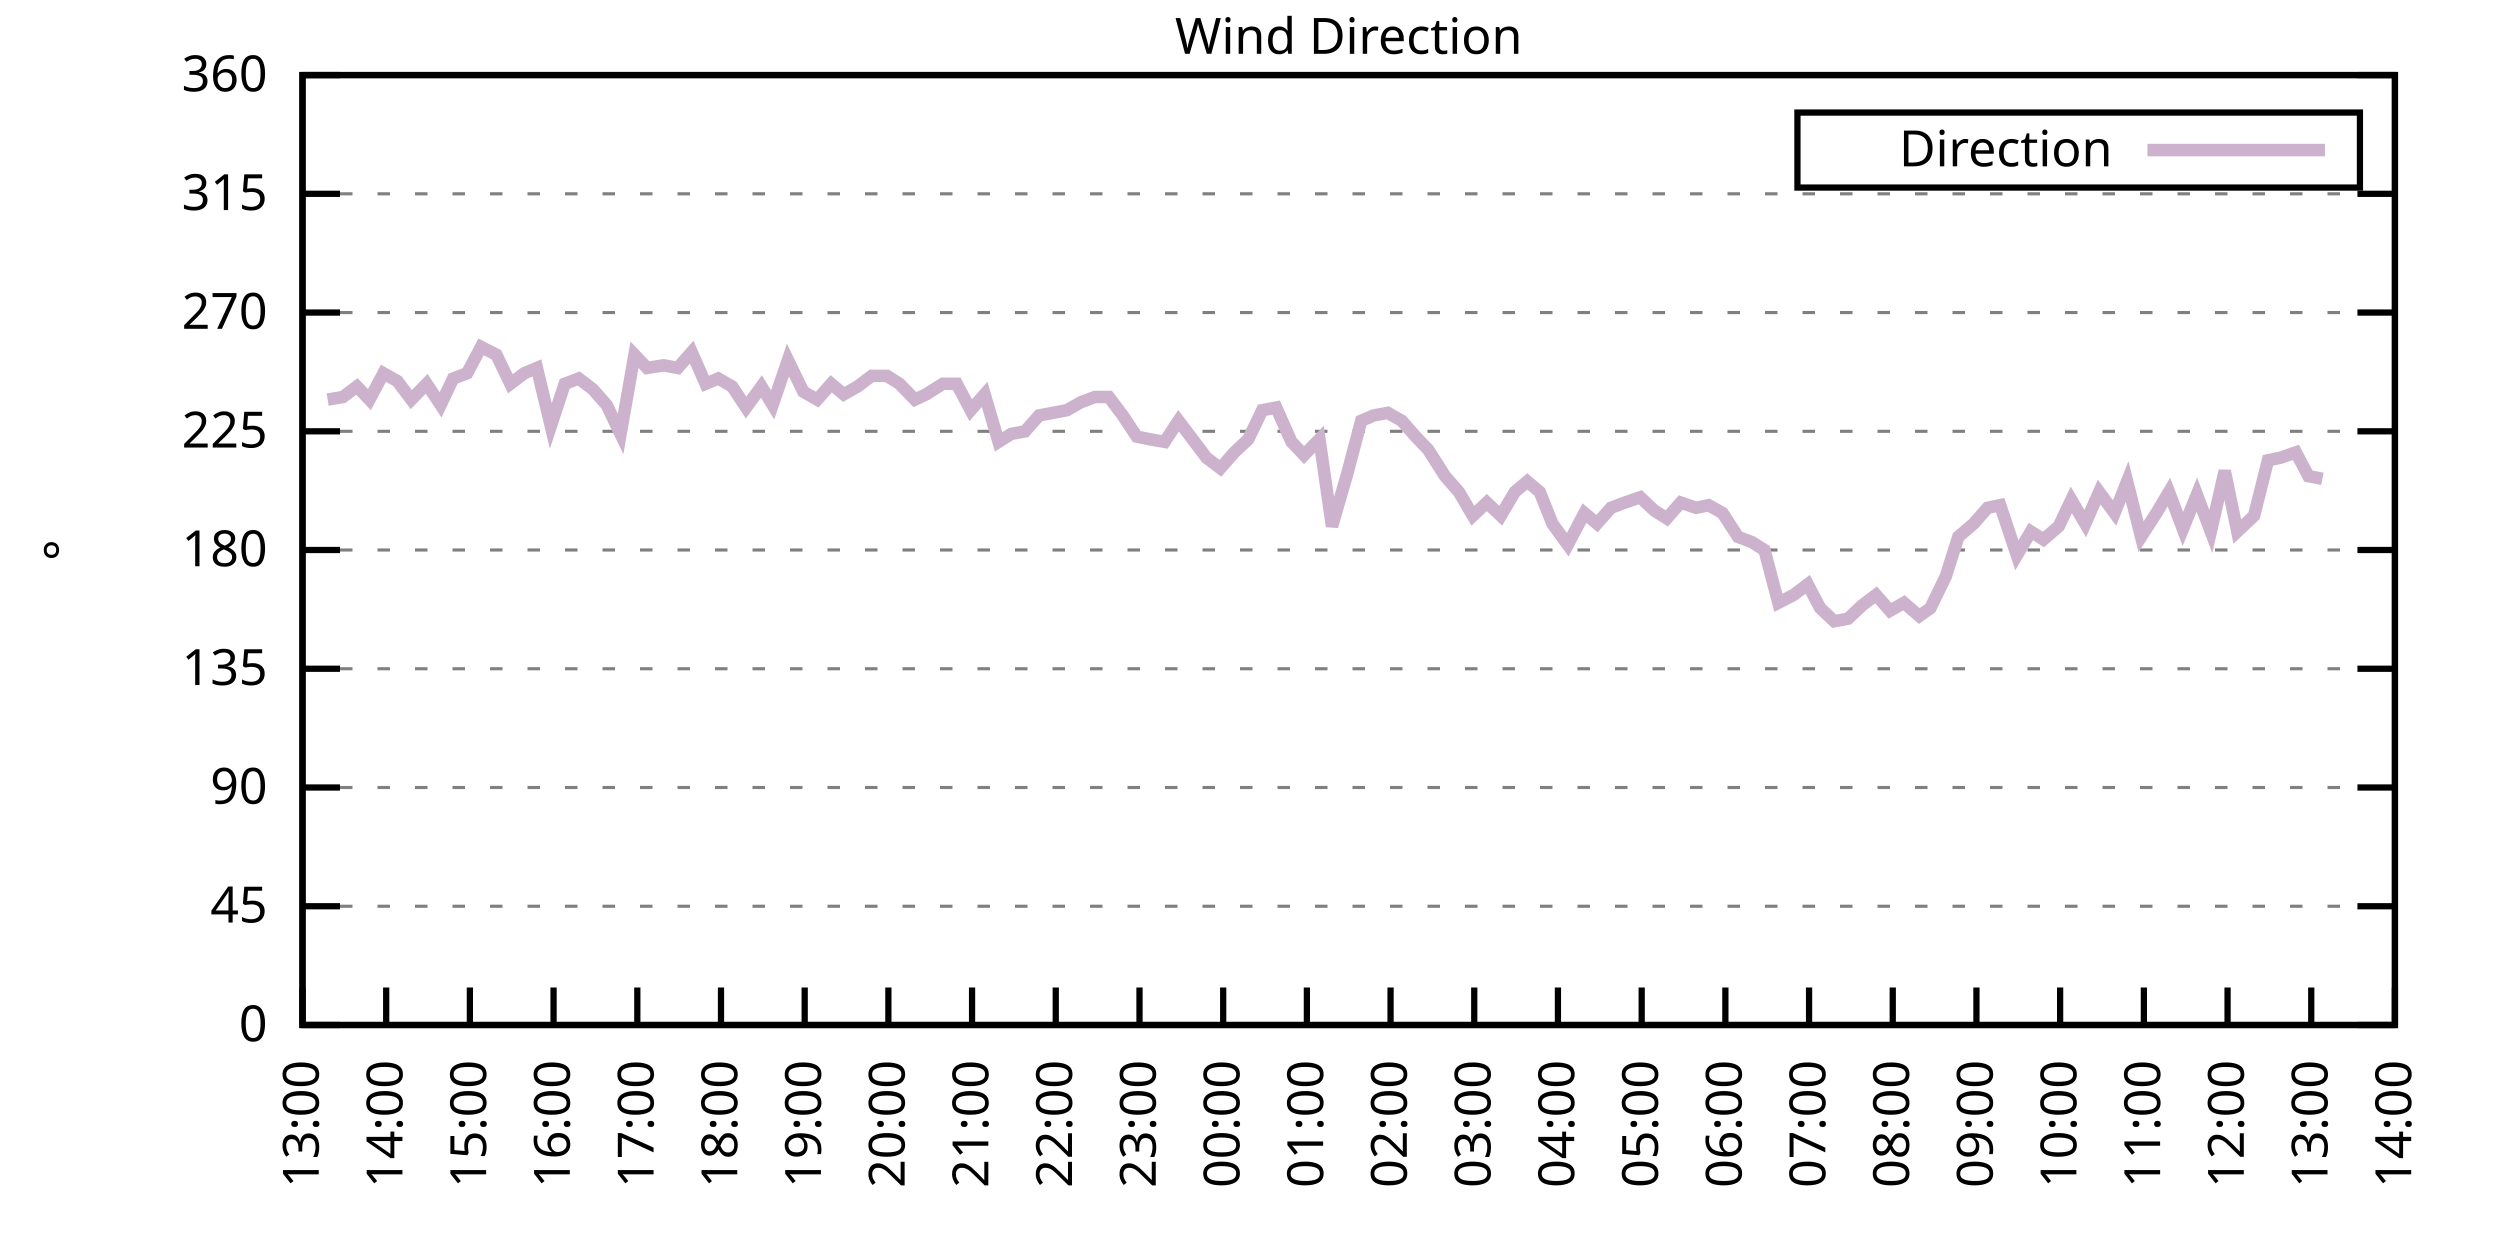
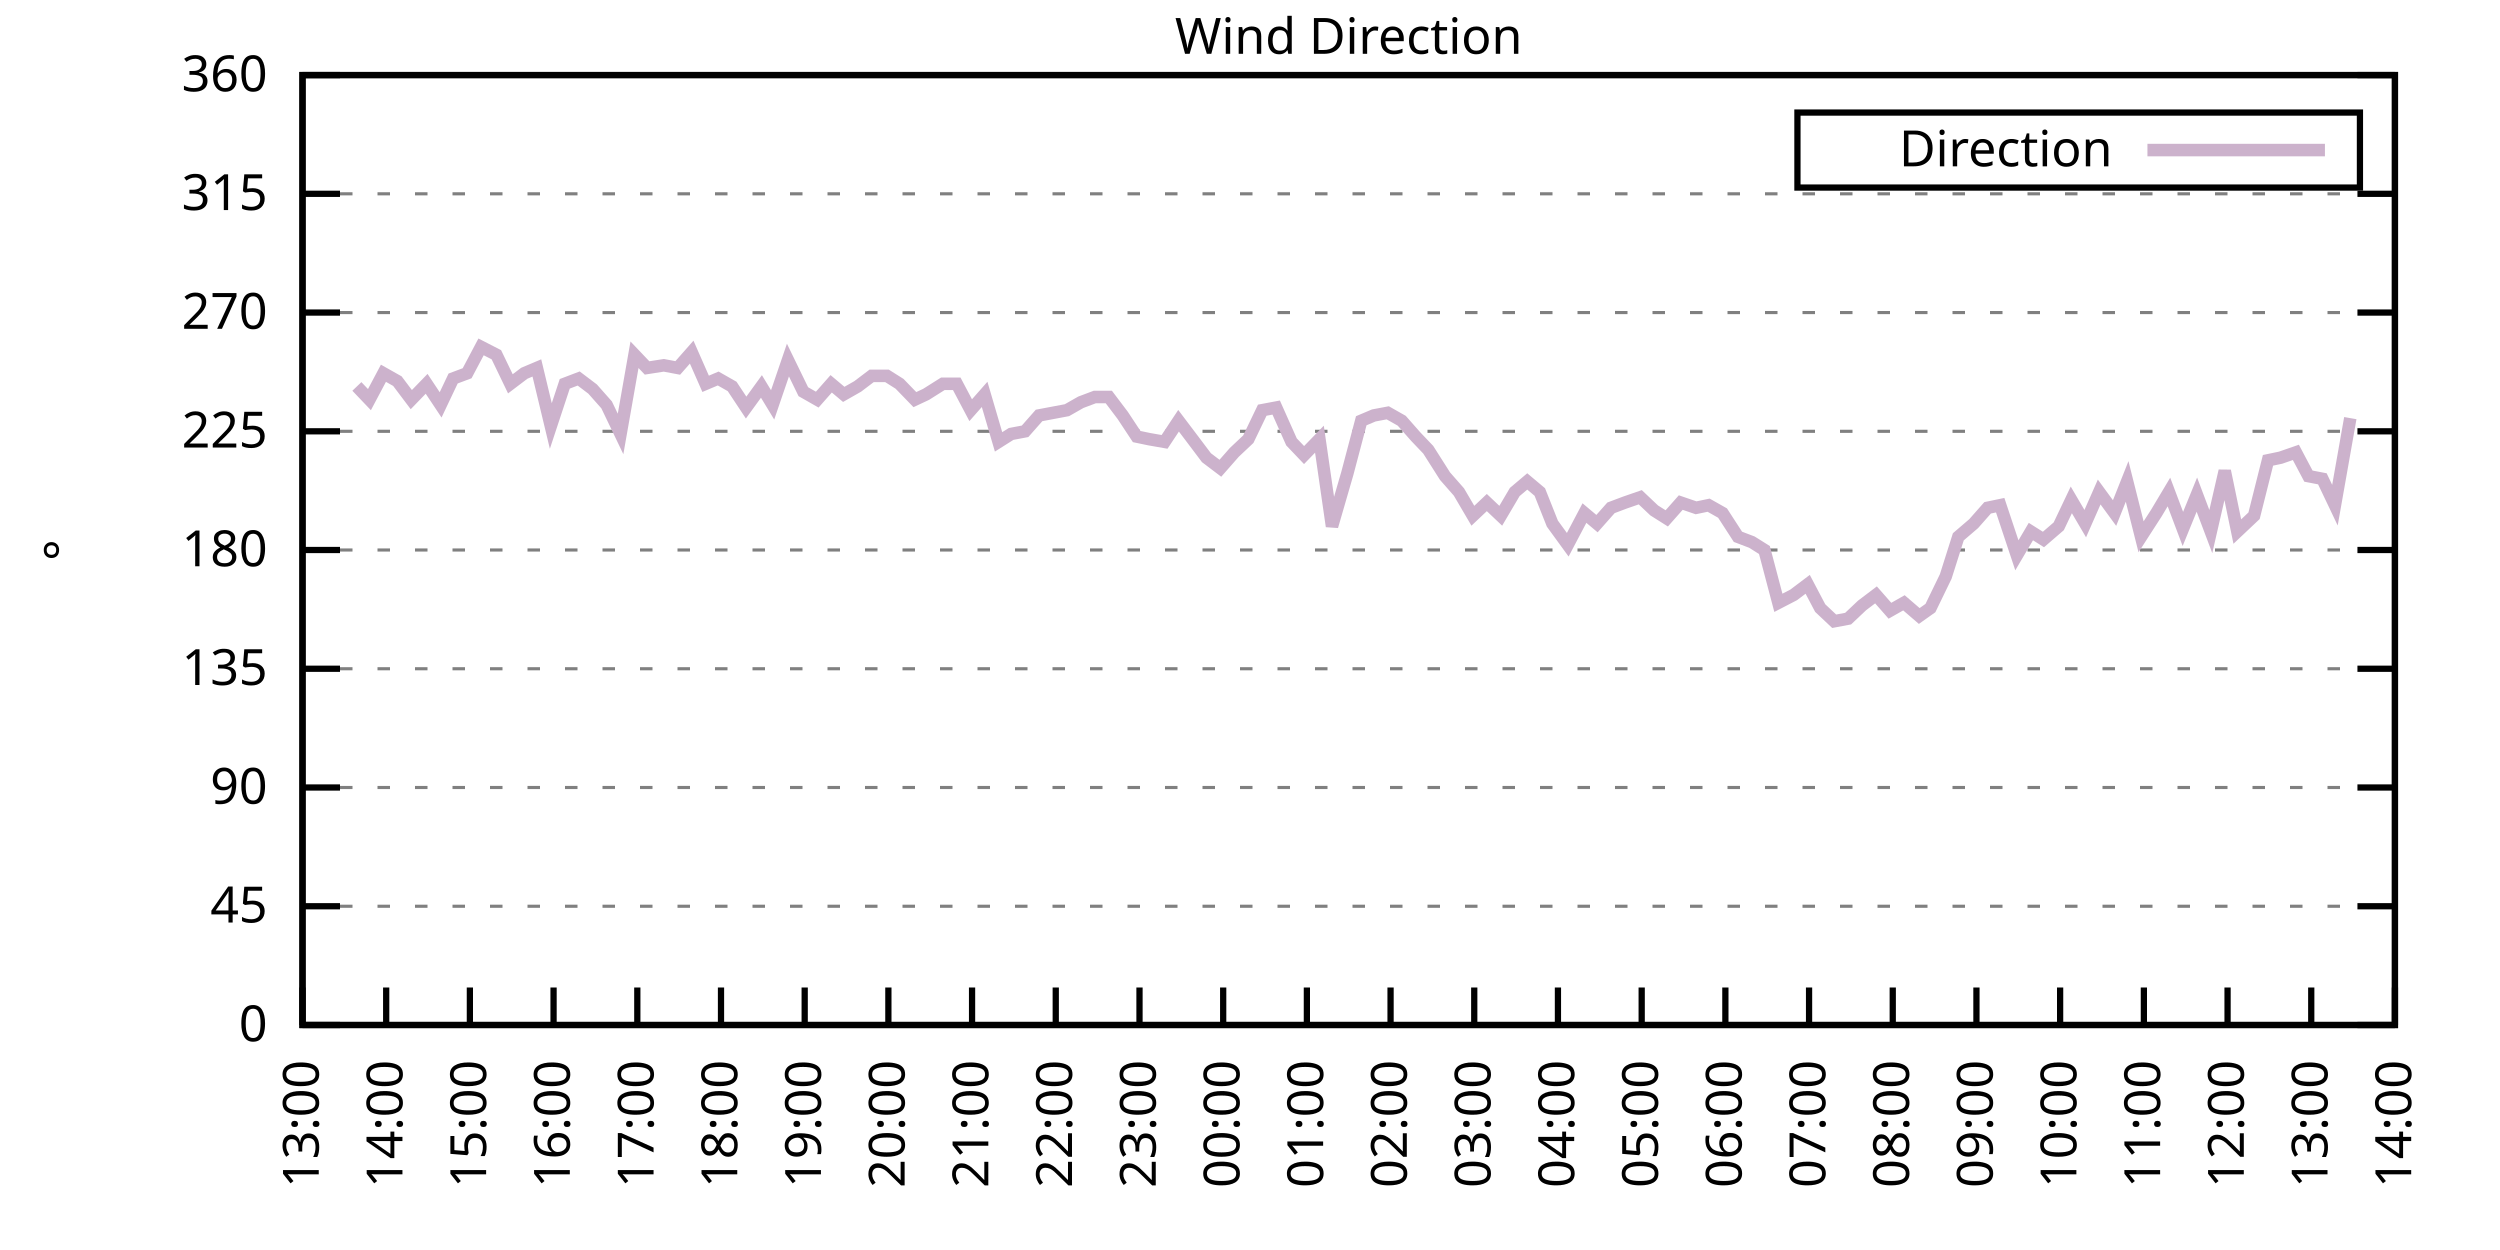
<svg xmlns="http://www.w3.org/2000/svg" xmlns:xlink="http://www.w3.org/1999/xlink" width="400" height="200" viewBox="0 0 400 200">
  <g id="gnuplot_canvas">
    <rect x="0" y="0" width="400" height="200" fill="none" />
    <defs>
      <circle id="gpDot" r="0.5" stroke-width="0.5" stroke="currentColor" />
      <path id="gpPt0" stroke-width="0.333" stroke="currentColor" d="M-1,0 h2 M0,-1 v2" />
      <path id="gpPt1" stroke-width="0.333" stroke="currentColor" d="M-1,-1 L1,1 M1,-1 L-1,1" />
      <path id="gpPt2" stroke-width="0.333" stroke="currentColor" d="M-1,0 L1,0 M0,-1 L0,1 M-1,-1 L1,1 M-1,1 L1,-1" />
      <rect id="gpPt3" stroke-width="0.333" stroke="currentColor" x="-1" y="-1" width="2" height="2" />
      <rect id="gpPt4" stroke-width="0.333" stroke="currentColor" fill="currentColor" x="-1" y="-1" width="2" height="2" />
      <circle id="gpPt5" stroke-width="0.333" stroke="currentColor" cx="0" cy="0" r="1" />
      <use xlink:href="#gpPt5" id="gpPt6" fill="currentColor" stroke="none" />
      <path id="gpPt7" stroke-width="0.333" stroke="currentColor" d="M0,-1.33 L-1.33,0.67 L1.33,0.67 z" />
      <use xlink:href="#gpPt7" id="gpPt8" fill="currentColor" stroke="none" />
      <use xlink:href="#gpPt7" id="gpPt9" stroke="currentColor" transform="rotate(180)" />
      <use xlink:href="#gpPt9" id="gpPt10" fill="currentColor" stroke="none" />
      <use xlink:href="#gpPt3" id="gpPt11" stroke="currentColor" transform="rotate(45)" />
      <use xlink:href="#gpPt11" id="gpPt12" fill="currentColor" stroke="none" />
      <path id="gpPt13" stroke-width="0.333" stroke="currentColor" d="M0,1.330 L1.265,0.411 L0.782,-1.067 L-0.782,-1.076 L-1.265,0.411 z" />
      <use xlink:href="#gpPt13" id="gpPt14" fill="currentColor" stroke="none" />
      <filter id="textbox" filterUnits="objectBoundingBox" x="0" y="0" height="1" width="1">
        <feFlood flood-color="white" flood-opacity="1" result="bgnd" />
        <feComposite in="SourceGraphic" in2="bgnd" operator="atop" />
      </filter>
      <filter id="greybox" filterUnits="objectBoundingBox" x="0" y="0" height="1" width="1">
        <feFlood flood-color="lightgrey" flood-opacity="1" result="grey" />
        <feComposite in="SourceGraphic" in2="grey" operator="atop" />
      </filter>
    </defs>
    <g fill="none" color="white" stroke="currentColor" stroke-width="1.00" stroke-linecap="butt" stroke-linejoin="miter">
</g>
    <g fill="none" color="black" stroke="currentColor" stroke-width="1.00" stroke-linecap="butt" stroke-linejoin="miter">
      <g stroke="none" shape-rendering="crispEdges">
        <polygon fill="rgb(255, 255, 255)" points="48.40,164.00 383.18,164.00 383.18,12.02 48.40,12.02 " />
      </g>
    </g>
    <g fill="none" color="black" stroke="currentColor" stroke-width="1.00" stroke-linecap="butt" stroke-linejoin="miter">
</g>
    <g fill="none" color="black" stroke="black" stroke-width="0.50" stroke-linecap="butt" stroke-linejoin="miter">
</g>
    <g fill="none" color="gray" stroke="currentColor" stroke-width="0.50" stroke-linecap="butt" stroke-linejoin="miter">
      <path stroke="gray" stroke-dasharray="2,4" class="gridline" d="M48.40,164.00 L383.19,164.00  " />
    </g>
    <g fill="none" color="gray" stroke="gray" stroke-width="1.00" stroke-linecap="butt" stroke-linejoin="miter">
</g>
    <g fill="none" color="black" stroke="currentColor" stroke-width="1.00" stroke-linecap="butt" stroke-linejoin="miter">
      <path stroke="black" d="M48.40,164.00 L54.40,164.00 M383.19,164.00 L377.19,164.00  " />
      <g transform="translate(42.80,166.60)" stroke="none" fill="black" font-family="Sans" font-size="8.00" text-anchor="end">
        <text>
          <tspan font-family="Sans"> 0</tspan>
        </text>
      </g>
    </g>
    <g fill="none" color="black" stroke="currentColor" stroke-width="1.00" stroke-linecap="butt" stroke-linejoin="miter">
</g>
    <g fill="none" color="black" stroke="black" stroke-width="0.50" stroke-linecap="butt" stroke-linejoin="miter">
</g>
    <g fill="none" color="gray" stroke="currentColor" stroke-width="0.50" stroke-linecap="butt" stroke-linejoin="miter">
      <path stroke="gray" stroke-dasharray="2,4" class="gridline" d="M48.40,145.00 L383.19,145.00  " />
    </g>
    <g fill="none" color="gray" stroke="gray" stroke-width="1.00" stroke-linecap="butt" stroke-linejoin="miter">
</g>
    <g fill="none" color="black" stroke="currentColor" stroke-width="1.00" stroke-linecap="butt" stroke-linejoin="miter">
      <path stroke="black" d="M48.40,145.00 L54.40,145.00 M383.19,145.00 L377.19,145.00  " />
      <g transform="translate(42.80,147.60)" stroke="none" fill="black" font-family="Sans" font-size="8.00" text-anchor="end">
        <text>
          <tspan font-family="Sans"> 45</tspan>
        </text>
      </g>
    </g>
    <g fill="none" color="black" stroke="currentColor" stroke-width="1.00" stroke-linecap="butt" stroke-linejoin="miter">
</g>
    <g fill="none" color="black" stroke="black" stroke-width="0.50" stroke-linecap="butt" stroke-linejoin="miter">
</g>
    <g fill="none" color="gray" stroke="currentColor" stroke-width="0.50" stroke-linecap="butt" stroke-linejoin="miter">
      <path stroke="gray" stroke-dasharray="2,4" class="gridline" d="M48.40,126.00 L383.19,126.00  " />
    </g>
    <g fill="none" color="gray" stroke="gray" stroke-width="1.00" stroke-linecap="butt" stroke-linejoin="miter">
</g>
    <g fill="none" color="black" stroke="currentColor" stroke-width="1.00" stroke-linecap="butt" stroke-linejoin="miter">
      <path stroke="black" d="M48.40,126.00 L54.40,126.00 M383.19,126.00 L377.19,126.00  " />
      <g transform="translate(42.80,128.60)" stroke="none" fill="black" font-family="Sans" font-size="8.00" text-anchor="end">
        <text>
          <tspan font-family="Sans"> 90</tspan>
        </text>
      </g>
    </g>
    <g fill="none" color="black" stroke="currentColor" stroke-width="1.00" stroke-linecap="butt" stroke-linejoin="miter">
</g>
    <g fill="none" color="black" stroke="black" stroke-width="0.50" stroke-linecap="butt" stroke-linejoin="miter">
</g>
    <g fill="none" color="gray" stroke="currentColor" stroke-width="0.50" stroke-linecap="butt" stroke-linejoin="miter">
      <path stroke="gray" stroke-dasharray="2,4" class="gridline" d="M48.40,107.00 L383.19,107.00  " />
    </g>
    <g fill="none" color="gray" stroke="gray" stroke-width="1.00" stroke-linecap="butt" stroke-linejoin="miter">
</g>
    <g fill="none" color="black" stroke="currentColor" stroke-width="1.00" stroke-linecap="butt" stroke-linejoin="miter">
      <path stroke="black" d="M48.40,107.00 L54.40,107.00 M383.19,107.00 L377.19,107.00  " />
      <g transform="translate(42.80,109.60)" stroke="none" fill="black" font-family="Sans" font-size="8.00" text-anchor="end">
        <text>
          <tspan font-family="Sans"> 135</tspan>
        </text>
      </g>
    </g>
    <g fill="none" color="black" stroke="currentColor" stroke-width="1.00" stroke-linecap="butt" stroke-linejoin="miter">
</g>
    <g fill="none" color="black" stroke="black" stroke-width="0.50" stroke-linecap="butt" stroke-linejoin="miter">
</g>
    <g fill="none" color="gray" stroke="currentColor" stroke-width="0.50" stroke-linecap="butt" stroke-linejoin="miter">
      <path stroke="gray" stroke-dasharray="2,4" class="gridline" d="M48.40,88.00 L383.19,88.00  " />
    </g>
    <g fill="none" color="gray" stroke="gray" stroke-width="1.00" stroke-linecap="butt" stroke-linejoin="miter">
</g>
    <g fill="none" color="black" stroke="currentColor" stroke-width="1.00" stroke-linecap="butt" stroke-linejoin="miter">
      <path stroke="black" d="M48.40,88.00 L54.40,88.00 M383.19,88.00 L377.19,88.00  " />
      <g transform="translate(42.80,90.60)" stroke="none" fill="black" font-family="Sans" font-size="8.00" text-anchor="end">
        <text>
          <tspan font-family="Sans"> 180</tspan>
        </text>
      </g>
    </g>
    <g fill="none" color="black" stroke="currentColor" stroke-width="1.00" stroke-linecap="butt" stroke-linejoin="miter">
</g>
    <g fill="none" color="black" stroke="black" stroke-width="0.50" stroke-linecap="butt" stroke-linejoin="miter">
</g>
    <g fill="none" color="gray" stroke="currentColor" stroke-width="0.50" stroke-linecap="butt" stroke-linejoin="miter">
      <path stroke="gray" stroke-dasharray="2,4" class="gridline" d="M48.40,69.01 L383.19,69.01  " />
    </g>
    <g fill="none" color="gray" stroke="gray" stroke-width="1.00" stroke-linecap="butt" stroke-linejoin="miter">
</g>
    <g fill="none" color="black" stroke="currentColor" stroke-width="1.00" stroke-linecap="butt" stroke-linejoin="miter">
      <path stroke="black" d="M48.40,69.01 L54.40,69.01 M383.19,69.01 L377.19,69.01  " />
      <g transform="translate(42.80,71.61)" stroke="none" fill="black" font-family="Sans" font-size="8.00" text-anchor="end">
        <text>
          <tspan font-family="Sans"> 225</tspan>
        </text>
      </g>
    </g>
    <g fill="none" color="black" stroke="currentColor" stroke-width="1.00" stroke-linecap="butt" stroke-linejoin="miter">
</g>
    <g fill="none" color="black" stroke="black" stroke-width="0.50" stroke-linecap="butt" stroke-linejoin="miter">
</g>
    <g fill="none" color="gray" stroke="currentColor" stroke-width="0.50" stroke-linecap="butt" stroke-linejoin="miter">
      <path stroke="gray" stroke-dasharray="2,4" class="gridline" d="M48.40,50.01 L383.19,50.01  " />
    </g>
    <g fill="none" color="gray" stroke="gray" stroke-width="1.00" stroke-linecap="butt" stroke-linejoin="miter">
</g>
    <g fill="none" color="black" stroke="currentColor" stroke-width="1.00" stroke-linecap="butt" stroke-linejoin="miter">
      <path stroke="black" d="M48.40,50.01 L54.40,50.01 M383.19,50.01 L377.19,50.01  " />
      <g transform="translate(42.80,52.61)" stroke="none" fill="black" font-family="Sans" font-size="8.00" text-anchor="end">
        <text>
          <tspan font-family="Sans"> 270</tspan>
        </text>
      </g>
    </g>
    <g fill="none" color="black" stroke="currentColor" stroke-width="1.00" stroke-linecap="butt" stroke-linejoin="miter">
</g>
    <g fill="none" color="black" stroke="black" stroke-width="0.50" stroke-linecap="butt" stroke-linejoin="miter">
</g>
    <g fill="none" color="gray" stroke="currentColor" stroke-width="0.50" stroke-linecap="butt" stroke-linejoin="miter">
      <path stroke="gray" stroke-dasharray="2,4" class="gridline" d="M48.40,31.01 L383.19,31.01  " />
    </g>
    <g fill="none" color="gray" stroke="gray" stroke-width="1.00" stroke-linecap="butt" stroke-linejoin="miter">
</g>
    <g fill="none" color="black" stroke="currentColor" stroke-width="1.00" stroke-linecap="butt" stroke-linejoin="miter">
      <path stroke="black" d="M48.40,31.01 L54.40,31.01 M383.19,31.01 L377.19,31.01  " />
      <g transform="translate(42.80,33.61)" stroke="none" fill="black" font-family="Sans" font-size="8.00" text-anchor="end">
        <text>
          <tspan font-family="Sans"> 315</tspan>
        </text>
      </g>
    </g>
    <g fill="none" color="black" stroke="currentColor" stroke-width="1.00" stroke-linecap="butt" stroke-linejoin="miter">
</g>
    <g fill="none" color="black" stroke="black" stroke-width="0.50" stroke-linecap="butt" stroke-linejoin="miter">
</g>
    <g fill="none" color="gray" stroke="currentColor" stroke-width="0.50" stroke-linecap="butt" stroke-linejoin="miter">
      <path stroke="gray" stroke-dasharray="2,4" class="gridline" d="M48.40,12.01 L383.19,12.01  " />
    </g>
    <g fill="none" color="gray" stroke="gray" stroke-width="1.00" stroke-linecap="butt" stroke-linejoin="miter">
</g>
    <g fill="none" color="black" stroke="currentColor" stroke-width="1.00" stroke-linecap="butt" stroke-linejoin="miter">
      <path stroke="black" d="M48.40,12.01 L54.40,12.01 M383.19,12.01 L377.19,12.01  " />
      <g transform="translate(42.80,14.61)" stroke="none" fill="black" font-family="Sans" font-size="8.00" text-anchor="end">
        <text>
          <tspan font-family="Sans"> 360</tspan>
        </text>
      </g>
    </g>
    <g fill="none" color="black" stroke="currentColor" stroke-width="1.00" stroke-linecap="butt" stroke-linejoin="miter">
      <path stroke="black" d="M48.40,164.00 L48.40,158.00  " />
      <g transform="translate(51.00,169.60) rotate(270.00)" stroke="none" fill="black" font-family="Sans" font-size="8.00" text-anchor="end">
        <text>
          <tspan font-family="Sans">13:00</tspan>
        </text>
      </g>
    </g>
    <g fill="none" color="black" stroke="currentColor" stroke-width="1.00" stroke-linecap="butt" stroke-linejoin="miter">
      <path stroke="black" d="M61.79,164.00 L61.79,158.00  " />
      <g transform="translate(64.39,169.60) rotate(270.00)" stroke="none" fill="black" font-family="Sans" font-size="8.00" text-anchor="end">
        <text>
          <tspan font-family="Sans">14:00</tspan>
        </text>
      </g>
    </g>
    <g fill="none" color="black" stroke="currentColor" stroke-width="1.00" stroke-linecap="butt" stroke-linejoin="miter">
      <path stroke="black" d="M75.18,164.00 L75.18,158.00  " />
      <g transform="translate(77.78,169.60) rotate(270.00)" stroke="none" fill="black" font-family="Sans" font-size="8.00" text-anchor="end">
        <text>
          <tspan font-family="Sans">15:00</tspan>
        </text>
      </g>
    </g>
    <g fill="none" color="black" stroke="currentColor" stroke-width="1.00" stroke-linecap="butt" stroke-linejoin="miter">
      <path stroke="black" d="M88.57,164.00 L88.57,158.00  " />
      <g transform="translate(91.17,169.60) rotate(270.00)" stroke="none" fill="black" font-family="Sans" font-size="8.00" text-anchor="end">
        <text>
          <tspan font-family="Sans">16:00</tspan>
        </text>
      </g>
    </g>
    <g fill="none" color="black" stroke="currentColor" stroke-width="1.00" stroke-linecap="butt" stroke-linejoin="miter">
      <path stroke="black" d="M101.97,164.00 L101.97,158.00  " />
      <g transform="translate(104.57,169.60) rotate(270.00)" stroke="none" fill="black" font-family="Sans" font-size="8.00" text-anchor="end">
        <text>
          <tspan font-family="Sans">17:00</tspan>
        </text>
      </g>
    </g>
    <g fill="none" color="black" stroke="currentColor" stroke-width="1.00" stroke-linecap="butt" stroke-linejoin="miter">
      <path stroke="black" d="M115.36,164.00 L115.36,158.00  " />
      <g transform="translate(117.96,169.60) rotate(270.00)" stroke="none" fill="black" font-family="Sans" font-size="8.00" text-anchor="end">
        <text>
          <tspan font-family="Sans">18:00</tspan>
        </text>
      </g>
    </g>
    <g fill="none" color="black" stroke="currentColor" stroke-width="1.00" stroke-linecap="butt" stroke-linejoin="miter">
      <path stroke="black" d="M128.75,164.00 L128.75,158.00  " />
      <g transform="translate(131.35,169.60) rotate(270.00)" stroke="none" fill="black" font-family="Sans" font-size="8.00" text-anchor="end">
        <text>
          <tspan font-family="Sans">19:00</tspan>
        </text>
      </g>
    </g>
    <g fill="none" color="black" stroke="currentColor" stroke-width="1.00" stroke-linecap="butt" stroke-linejoin="miter">
      <path stroke="black" d="M142.14,164.00 L142.14,158.00  " />
      <g transform="translate(144.74,169.60) rotate(270.00)" stroke="none" fill="black" font-family="Sans" font-size="8.00" text-anchor="end">
        <text>
          <tspan font-family="Sans">20:00</tspan>
        </text>
      </g>
    </g>
    <g fill="none" color="black" stroke="currentColor" stroke-width="1.00" stroke-linecap="butt" stroke-linejoin="miter">
      <path stroke="black" d="M155.53,164.00 L155.53,158.00  " />
      <g transform="translate(158.13,169.60) rotate(270.00)" stroke="none" fill="black" font-family="Sans" font-size="8.00" text-anchor="end">
        <text>
          <tspan font-family="Sans">21:00</tspan>
        </text>
      </g>
    </g>
    <g fill="none" color="black" stroke="currentColor" stroke-width="1.00" stroke-linecap="butt" stroke-linejoin="miter">
      <path stroke="black" d="M168.92,164.00 L168.92,158.00  " />
      <g transform="translate(171.52,169.60) rotate(270.00)" stroke="none" fill="black" font-family="Sans" font-size="8.00" text-anchor="end">
        <text>
          <tspan font-family="Sans">22:00</tspan>
        </text>
      </g>
    </g>
    <g fill="none" color="black" stroke="currentColor" stroke-width="1.00" stroke-linecap="butt" stroke-linejoin="miter">
      <path stroke="black" d="M182.32,164.00 L182.32,158.00  " />
      <g transform="translate(184.92,169.60) rotate(270.00)" stroke="none" fill="black" font-family="Sans" font-size="8.00" text-anchor="end">
        <text>
          <tspan font-family="Sans">23:00</tspan>
        </text>
      </g>
    </g>
    <g fill="none" color="black" stroke="currentColor" stroke-width="1.00" stroke-linecap="butt" stroke-linejoin="miter">
      <path stroke="black" d="M195.71,164.00 L195.71,158.00  " />
      <g transform="translate(198.31,169.60) rotate(270.00)" stroke="none" fill="black" font-family="Sans" font-size="8.00" text-anchor="end">
        <text>
          <tspan font-family="Sans">00:00</tspan>
        </text>
      </g>
    </g>
    <g fill="none" color="black" stroke="currentColor" stroke-width="1.00" stroke-linecap="butt" stroke-linejoin="miter">
      <path stroke="black" d="M209.10,164.00 L209.10,158.00  " />
      <g transform="translate(211.70,169.60) rotate(270.00)" stroke="none" fill="black" font-family="Sans" font-size="8.00" text-anchor="end">
        <text>
          <tspan font-family="Sans">01:00</tspan>
        </text>
      </g>
    </g>
    <g fill="none" color="black" stroke="currentColor" stroke-width="1.00" stroke-linecap="butt" stroke-linejoin="miter">
      <path stroke="black" d="M222.49,164.00 L222.49,158.00  " />
      <g transform="translate(225.09,169.60) rotate(270.00)" stroke="none" fill="black" font-family="Sans" font-size="8.00" text-anchor="end">
        <text>
          <tspan font-family="Sans">02:00</tspan>
        </text>
      </g>
    </g>
    <g fill="none" color="black" stroke="currentColor" stroke-width="1.00" stroke-linecap="butt" stroke-linejoin="miter">
      <path stroke="black" d="M235.88,164.00 L235.88,158.00  " />
      <g transform="translate(238.48,169.60) rotate(270.00)" stroke="none" fill="black" font-family="Sans" font-size="8.00" text-anchor="end">
        <text>
          <tspan font-family="Sans">03:00</tspan>
        </text>
      </g>
    </g>
    <g fill="none" color="black" stroke="currentColor" stroke-width="1.00" stroke-linecap="butt" stroke-linejoin="miter">
      <path stroke="black" d="M249.27,164.00 L249.27,158.00  " />
      <g transform="translate(251.87,169.60) rotate(270.00)" stroke="none" fill="black" font-family="Sans" font-size="8.00" text-anchor="end">
        <text>
          <tspan font-family="Sans">04:00</tspan>
        </text>
      </g>
    </g>
    <g fill="none" color="black" stroke="currentColor" stroke-width="1.00" stroke-linecap="butt" stroke-linejoin="miter">
      <path stroke="black" d="M262.67,164.00 L262.67,158.00  " />
      <g transform="translate(265.27,169.60) rotate(270.00)" stroke="none" fill="black" font-family="Sans" font-size="8.00" text-anchor="end">
        <text>
          <tspan font-family="Sans">05:00</tspan>
        </text>
      </g>
    </g>
    <g fill="none" color="black" stroke="currentColor" stroke-width="1.00" stroke-linecap="butt" stroke-linejoin="miter">
      <path stroke="black" d="M276.06,164.00 L276.06,158.00  " />
      <g transform="translate(278.66,169.60) rotate(270.00)" stroke="none" fill="black" font-family="Sans" font-size="8.00" text-anchor="end">
        <text>
          <tspan font-family="Sans">06:00</tspan>
        </text>
      </g>
    </g>
    <g fill="none" color="black" stroke="currentColor" stroke-width="1.00" stroke-linecap="butt" stroke-linejoin="miter">
      <path stroke="black" d="M289.45,164.00 L289.45,158.00  " />
      <g transform="translate(292.05,169.60) rotate(270.00)" stroke="none" fill="black" font-family="Sans" font-size="8.00" text-anchor="end">
        <text>
          <tspan font-family="Sans">07:00</tspan>
        </text>
      </g>
    </g>
    <g fill="none" color="black" stroke="currentColor" stroke-width="1.00" stroke-linecap="butt" stroke-linejoin="miter">
      <path stroke="black" d="M302.84,164.00 L302.84,158.00  " />
      <g transform="translate(305.44,169.60) rotate(270.00)" stroke="none" fill="black" font-family="Sans" font-size="8.00" text-anchor="end">
        <text>
          <tspan font-family="Sans">08:00</tspan>
        </text>
      </g>
    </g>
    <g fill="none" color="black" stroke="currentColor" stroke-width="1.00" stroke-linecap="butt" stroke-linejoin="miter">
      <path stroke="black" d="M316.23,164.00 L316.23,158.00  " />
      <g transform="translate(318.83,169.60) rotate(270.00)" stroke="none" fill="black" font-family="Sans" font-size="8.00" text-anchor="end">
        <text>
          <tspan font-family="Sans">09:00</tspan>
        </text>
      </g>
    </g>
    <g fill="none" color="black" stroke="currentColor" stroke-width="1.00" stroke-linecap="butt" stroke-linejoin="miter">
      <path stroke="black" d="M329.62,164.00 L329.62,158.00  " />
      <g transform="translate(332.22,169.60) rotate(270.00)" stroke="none" fill="black" font-family="Sans" font-size="8.00" text-anchor="end">
        <text>
          <tspan font-family="Sans">10:00</tspan>
        </text>
      </g>
    </g>
    <g fill="none" color="black" stroke="currentColor" stroke-width="1.00" stroke-linecap="butt" stroke-linejoin="miter">
      <path stroke="black" d="M343.02,164.00 L343.02,158.00  " />
      <g transform="translate(345.62,169.60) rotate(270.00)" stroke="none" fill="black" font-family="Sans" font-size="8.00" text-anchor="end">
        <text>
          <tspan font-family="Sans">11:00</tspan>
        </text>
      </g>
    </g>
    <g fill="none" color="black" stroke="currentColor" stroke-width="1.00" stroke-linecap="butt" stroke-linejoin="miter">
      <path stroke="black" d="M356.41,164.00 L356.41,158.00  " />
      <g transform="translate(359.01,169.60) rotate(270.00)" stroke="none" fill="black" font-family="Sans" font-size="8.00" text-anchor="end">
        <text>
          <tspan font-family="Sans">12:00</tspan>
        </text>
      </g>
    </g>
    <g fill="none" color="black" stroke="currentColor" stroke-width="1.00" stroke-linecap="butt" stroke-linejoin="miter">
      <path stroke="black" d="M369.80,164.00 L369.80,158.00  " />
      <g transform="translate(372.40,169.60) rotate(270.00)" stroke="none" fill="black" font-family="Sans" font-size="8.00" text-anchor="end">
        <text>
          <tspan font-family="Sans">13:00</tspan>
        </text>
      </g>
    </g>
    <g fill="none" color="black" stroke="currentColor" stroke-width="1.00" stroke-linecap="butt" stroke-linejoin="miter">
      <path stroke="black" d="M383.19,164.00 L383.19,158.00  " />
      <g transform="translate(385.79,169.60) rotate(270.00)" stroke="none" fill="black" font-family="Sans" font-size="8.00" text-anchor="end">
        <text>
          <tspan font-family="Sans">14:00</tspan>
        </text>
      </g>
    </g>
    <g fill="none" color="black" stroke="currentColor" stroke-width="1.00" stroke-linecap="butt" stroke-linejoin="miter">
</g>
    <g fill="none" color="black" stroke="currentColor" stroke-width="1.00" stroke-linecap="butt" stroke-linejoin="miter">
      <path stroke="black" d="M48.40,12.01 L48.40,164.00 L383.19,164.00 L383.19,12.01 L48.40,12.01 Z  " />
    </g>
    <g fill="none" color="black" stroke="currentColor" stroke-width="1.00" stroke-linecap="butt" stroke-linejoin="miter">
</g>
    <g fill="none" color="black" stroke="currentColor" stroke-width="1.00" stroke-linecap="butt" stroke-linejoin="miter">
      <path stroke="black" d="M287.59,30.01 L287.59,18.01 L377.59,18.01 L377.59,30.01 L287.59,30.01 Z  " />
    </g>
    <g id="Wind_direction_plot_1">
      <g fill="none" color="white" stroke="black" stroke-width="2.00" stroke-linecap="butt" stroke-linejoin="miter">
</g>
      <g fill="none" color="black" stroke="currentColor" stroke-width="2.00" stroke-linecap="butt" stroke-linejoin="miter">
        <g transform="translate(337.99,26.61)" stroke="none" fill="black" font-family="Sans" font-size="8.00" text-anchor="end">
          <text>
            <tspan font-family="Sans">Direction</tspan>
          </text>
        </g>
      </g>
      <g fill="none" color="black" stroke="currentColor" stroke-width="2.00" stroke-linecap="butt" stroke-linejoin="miter">
-         <path stroke="rgb(204, 178, 204)" d="M343.59,24.01 L371.99,24.01 M52.42,63.94 L54.87,63.52 L57.10,61.83 L59.11,63.94 L61.35,59.72 L63.58,60.98   L65.81,63.94 L68.26,61.41 L70.50,64.78 L72.50,60.56 L74.74,59.72 L76.97,55.50 L79.42,56.76 L81.66,61.41   L83.89,59.72 L85.90,58.87 L88.13,68.16 L90.36,61.41 L92.59,60.56 L94.82,62.25 L97.06,64.78 L99.29,69.43   L101.52,56.76 L103.53,58.87 L106.21,58.45 L108.44,58.87 L110.67,56.34 L112.90,61.41 L114.91,60.56 L117.14,61.83   L119.38,65.21 L121.83,61.83 L123.62,64.78 L126.07,57.61 L128.53,62.67 L130.76,63.94 L132.99,61.41 L135.00,63.10   L137.23,61.83 L139.46,60.14 L141.92,60.14 L143.93,61.41 L146.38,63.94 L148.17,63.10 L150.85,61.41 L153.08,61.41   L155.31,65.63 L157.54,63.10 L159.77,70.70 L161.78,69.43 L164.01,69.01 L166.25,66.47 L168.48,66.05 L170.71,65.63   L172.94,64.36 L175.17,63.52 L177.41,63.52 L179.64,66.47 L181.87,69.85 L183.88,70.27 L186.33,70.70 L188.57,67.32   L190.80,70.27 L193.03,73.23 L195.26,74.92 L197.49,72.38 L199.73,70.27 L201.96,65.63 L204.19,65.21 L206.64,70.70   L208.65,72.81 L211.11,70.27 L213.12,84.21 L215.57,75.76 L217.80,67.32 L219.81,66.47 L222.04,66.05 L224.28,67.32   L226.51,69.85 L228.52,71.96 L231.20,76.18 L233.43,78.72 L235.66,82.52 L237.89,80.41 L240.12,82.52 L242.36,78.72   L244.36,77.03 L246.37,78.72 L248.38,83.78 L250.84,87.16 L253.51,82.09 L255.52,83.78 L257.76,81.25 L259.99,80.41   L262.44,79.56 L264.67,81.67 L266.68,82.94 L268.92,80.41 L271.37,81.25 L273.38,80.83 L275.61,82.09 L278.07,85.89   L280.30,86.74 L282.31,88.00 L284.54,96.45 L286.99,95.18 L289.23,93.49 L291.23,97.29 L293.47,99.40 L295.70,98.98   L297.93,96.87 L300.16,95.18 L302.39,97.72 L304.63,96.45 L307.08,98.56 L308.87,97.29 L311.32,92.23 L313.33,85.89   L315.79,83.78 L318.02,81.25 L320.03,80.83 L322.70,88.85 L324.94,85.05 L326.95,86.32 L329.40,84.21 L331.41,79.98   L333.64,83.78 L335.87,78.72 L338.33,82.09 L340.34,77.03 L342.57,85.89 L345.02,82.09 L347.03,78.72 L349.26,84.63   L351.50,79.14 L353.73,85.05 L355.96,75.34 L357.97,85.05 L360.65,82.52 L362.88,73.65 L364.89,73.23 L367.34,72.38   L369.35,76.18 L371.58,76.61  " />
+         <path stroke="rgb(204, 178, 204)" d="M343.59,24.01 L371.99,24.01 M57.10,61.83 L59.11,63.94 L61.35,59.72 L63.58,60.98 L65.81,63.94 L68.26,61.41   L70.50,64.78 L72.50,60.56 L74.74,59.72 L76.97,55.50 L79.42,56.76 L81.66,61.41 L83.89,59.72 L85.90,58.87   L88.13,68.16 L90.36,61.41 L92.59,60.56 L94.82,62.25 L97.06,64.78 L99.29,69.43 L101.52,56.76 L103.53,58.87   L106.21,58.45 L108.44,58.87 L110.67,56.34 L112.90,61.41 L114.91,60.56 L117.14,61.83 L119.38,65.21 L121.83,61.83   L123.62,64.78 L126.07,57.61 L128.53,62.67 L130.76,63.94 L132.99,61.41 L135.00,63.10 L137.23,61.83 L139.46,60.14   L141.92,60.14 L143.93,61.41 L146.38,63.94 L148.17,63.10 L150.85,61.41 L153.08,61.41 L155.31,65.63 L157.54,63.10   L159.77,70.70 L161.78,69.43 L164.01,69.01 L166.25,66.47 L168.48,66.05 L170.71,65.63 L172.94,64.36 L175.17,63.52   L177.41,63.52 L179.64,66.47 L181.87,69.85 L183.88,70.27 L186.33,70.70 L188.57,67.32 L190.80,70.27 L193.03,73.23   L195.26,74.92 L197.49,72.38 L199.73,70.27 L201.96,65.63 L204.19,65.21 L206.64,70.70 L208.65,72.81 L211.11,70.27   L213.12,84.21 L215.57,75.76 L217.80,67.32 L219.81,66.47 L222.04,66.05 L224.28,67.32 L226.51,69.85 L228.52,71.96   L231.20,76.18 L233.43,78.72 L235.66,82.52 L237.89,80.41 L240.12,82.52 L242.36,78.72 L244.36,77.03 L246.37,78.72   L248.38,83.78 L250.84,87.16 L253.51,82.09 L255.52,83.78 L257.76,81.25 L259.99,80.41 L262.44,79.56 L264.67,81.67   L266.68,82.94 L268.92,80.41 L271.37,81.25 L273.38,80.83 L275.61,82.09 L278.07,85.89 L280.30,86.74 L282.31,88.00   L284.54,96.45 L286.99,95.18 L289.23,93.49 L291.23,97.29 L293.47,99.40 L295.70,98.98 L297.93,96.87 L300.16,95.18   L302.39,97.72 L304.63,96.45 L307.08,98.56 L308.87,97.29 L311.32,92.23 L313.33,85.89 L315.79,83.78 L318.02,81.25   L320.03,80.83 L322.70,88.85 L324.94,85.05 L326.95,86.32 L329.40,84.21 L331.41,79.98 L333.64,83.78 L335.87,78.72   L338.33,82.09 L340.34,77.03 L342.57,85.89 L345.02,82.09 L347.03,78.72 L349.26,84.63 L351.50,79.14 L353.73,85.05   L355.96,75.34 L357.97,85.05 L360.65,82.52 L362.88,73.65 L364.89,73.23 L367.34,72.38 L369.35,76.18 L371.58,76.61   L373.59,80.83 L376.05,66.90  " />
      </g>
    </g>
    <g fill="none" color="black" stroke="currentColor" stroke-width="2.00" stroke-linecap="butt" stroke-linejoin="miter">
</g>
    <g fill="none" color="black" stroke="black" stroke-width="1.00" stroke-linecap="butt" stroke-linejoin="miter">
</g>
    <g fill="none" color="black" stroke="currentColor" stroke-width="1.00" stroke-linecap="butt" stroke-linejoin="miter">
      <path stroke="black" d="M48.40,12.01 L48.40,164.00 L383.19,164.00 L383.19,12.01 L48.40,12.01 Z  " />
      <g transform="translate(12.80,88.01) rotate(270.00)" stroke="none" fill="black" font-family="Sans" font-size="8.00" text-anchor="middle">
        <text>
          <tspan font-family="Sans">°</tspan>
        </text>
      </g>
    </g>
    <g fill="none" color="black" stroke="currentColor" stroke-width="1.00" stroke-linecap="butt" stroke-linejoin="miter">
</g>
    <g fill="none" color="black" stroke="currentColor" stroke-width="1.00" stroke-linecap="butt" stroke-linejoin="miter">
      <g transform="translate(215.79,8.61)" stroke="none" fill="black" font-family="Sans" font-size="8.00" text-anchor="middle">
        <text>
          <tspan font-family="Sans">Wind Direction</tspan>
        </text>
      </g>
    </g>
    <g fill="none" color="black" stroke="currentColor" stroke-width="1.00" stroke-linecap="butt" stroke-linejoin="miter">
</g>
  </g>
</svg>
